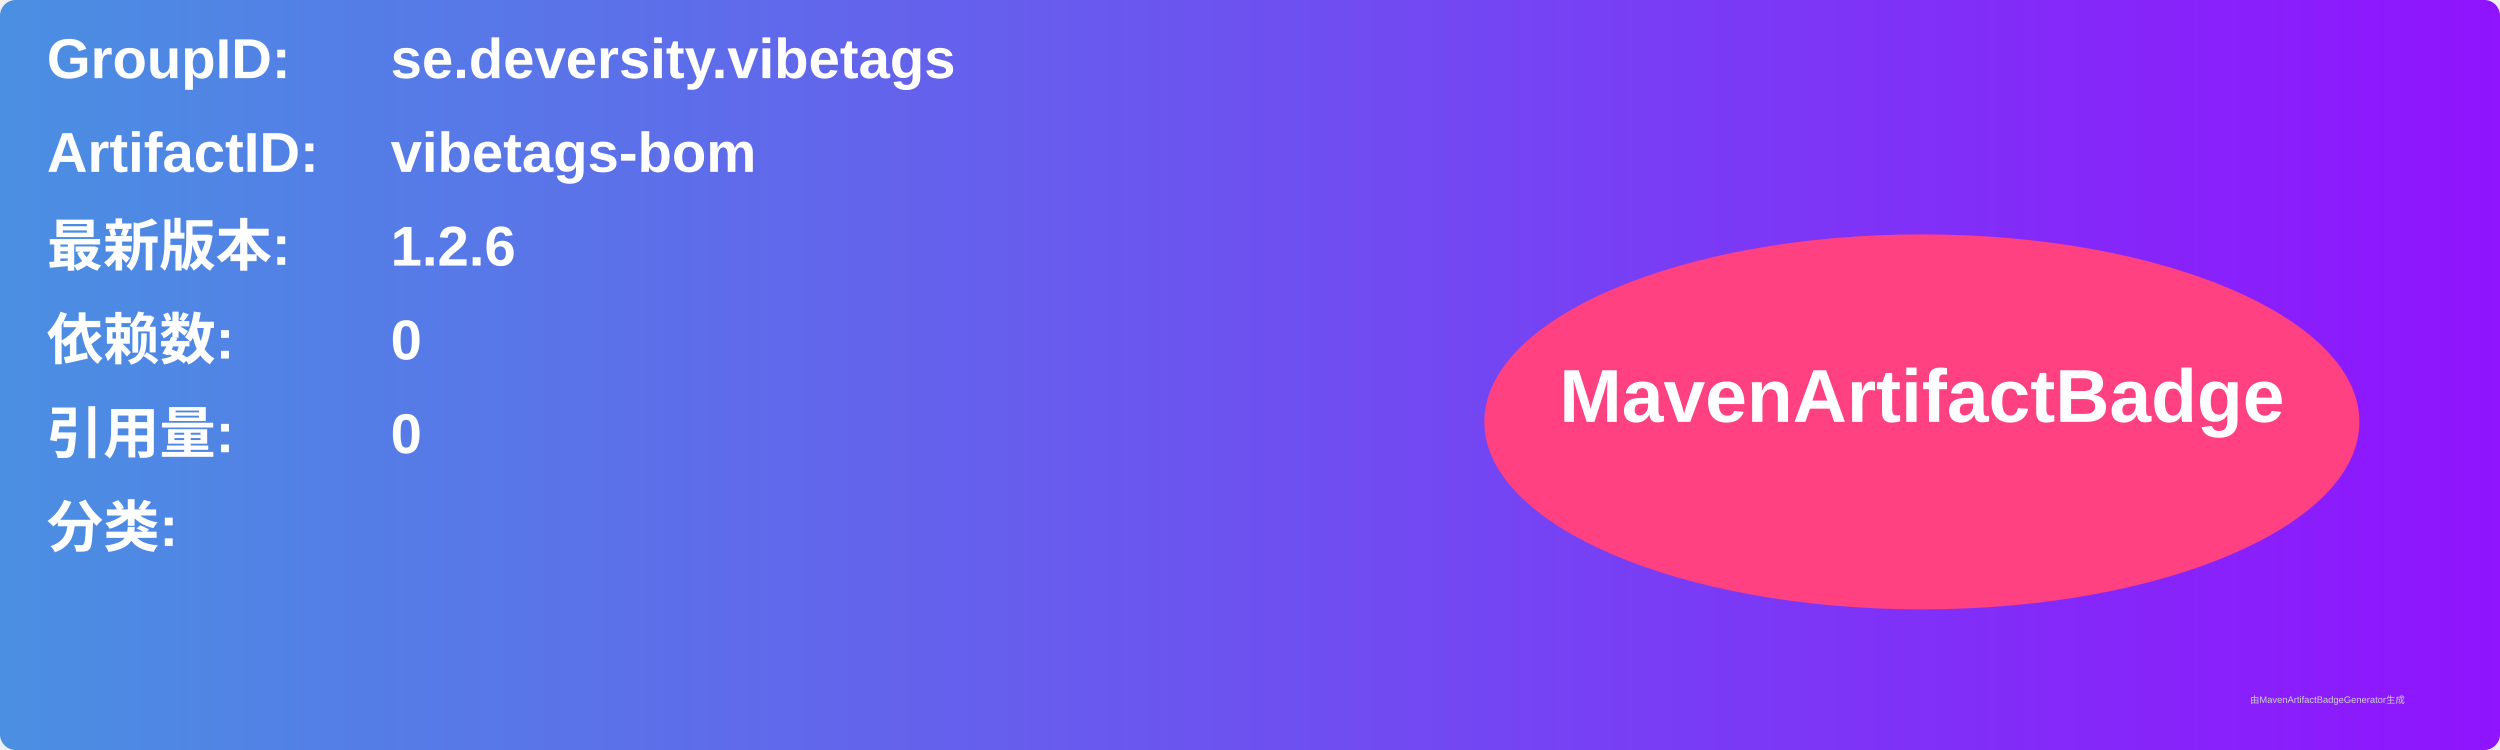
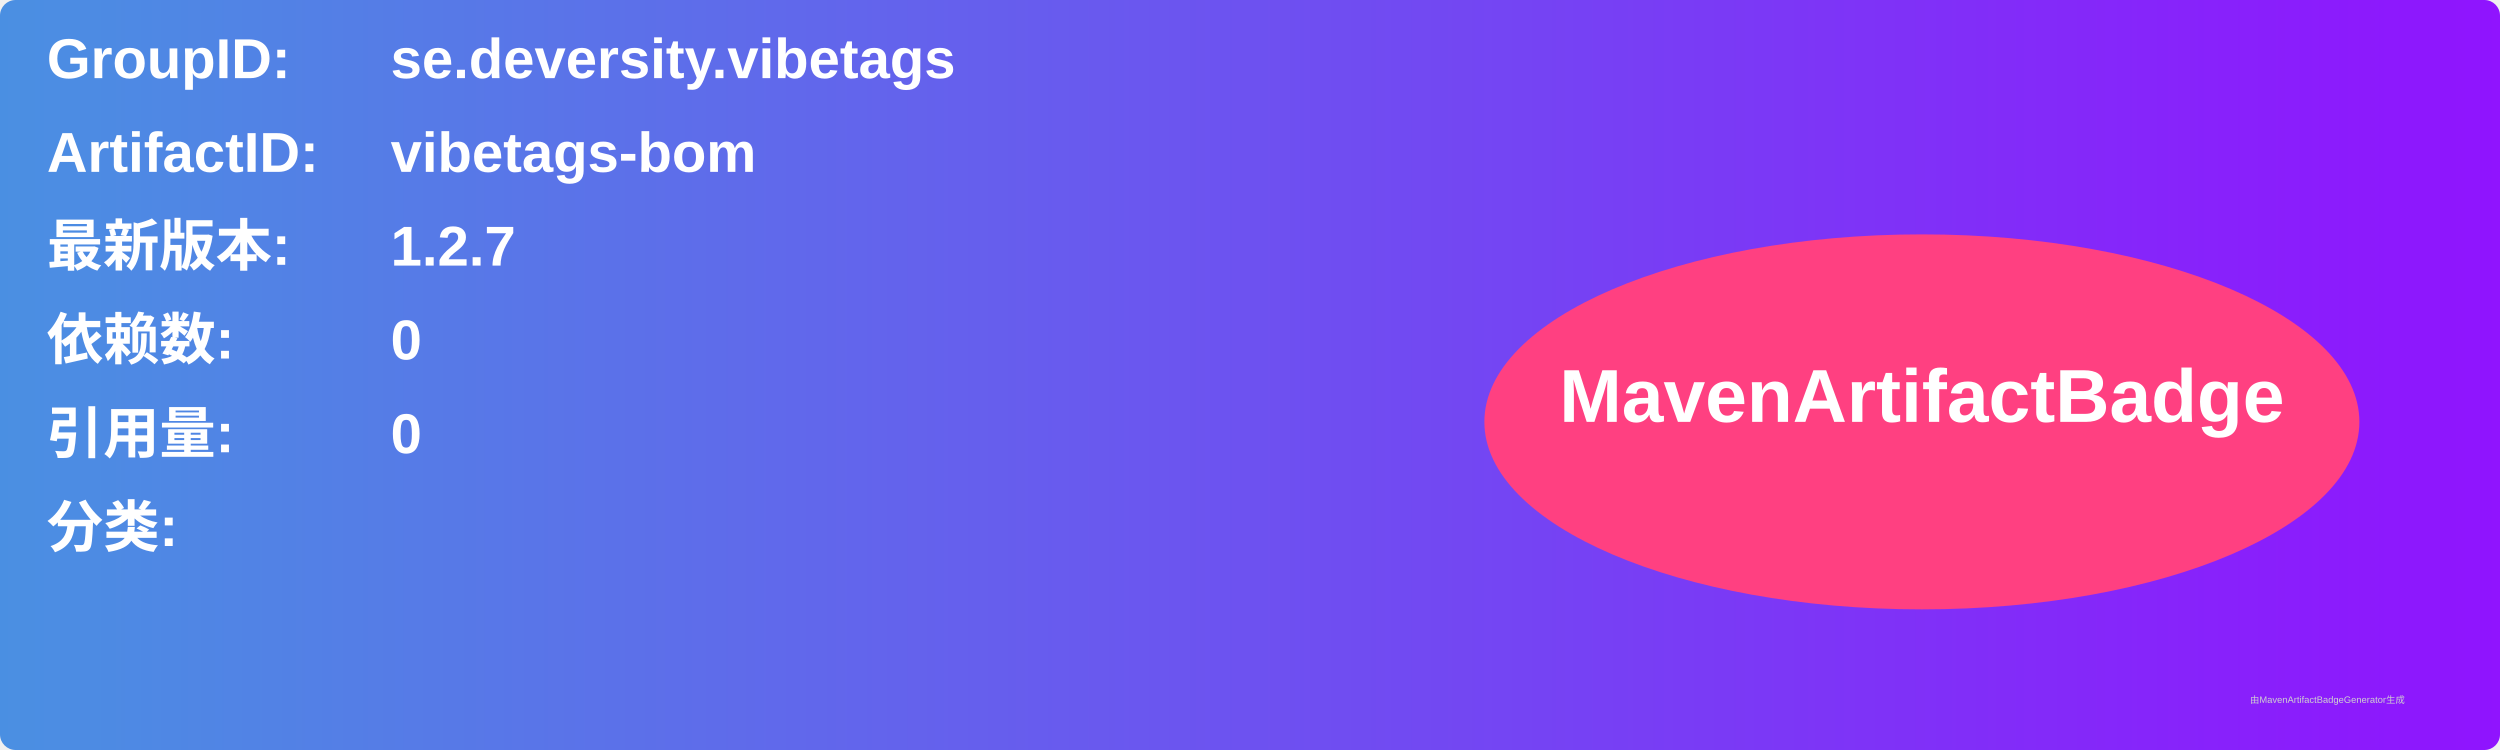
<svg xmlns="http://www.w3.org/2000/svg" width="800" height="240" viewBox="0 0 800 240">
  <linearGradient id="grad" x1="0%" y1="0%" x2="100%" y2="0%">
    <stop offset="0%" stop-color="#4a90e2" />
    <stop offset="100%" stop-color="#9013fe" />
  </linearGradient>
  <rect width="100%" height="100%" rx="5" ry="5" fill="url(#grad)" />
  <g transform="translate(15, 15)">
    <text x="0" y="10" font-family="Arial" font-size="18" fill="white" font-weight="bold" width="260">GroupID:</text>
    <text x="110" y="10" font-family="Arial" font-size="18" fill="white" font-weight="bold" width="460">se.deversity.vibetags</text>
    <text x="0" y="40" font-family="Arial" font-size="18" fill="white" font-weight="bold" width="260">ArtifactID:</text>
    <text x="110" y="40" font-family="Arial" font-size="18" fill="white" font-weight="bold" width="460">vibetags-bom</text>
    <text x="0" y="70" font-family="Arial" font-size="18" fill="white" font-weight="bold">最新版本:</text>
    <text x="110" y="70" font-family="Arial" font-size="18" fill="white" font-weight="bold">
-       <tspan font-weight="bold">1.2.6</tspan>
+       <tspan font-weight="bold">1.2.7</tspan>
    </text>
    <text x="0" y="100" font-family="Arial" font-size="18" fill="white" font-weight="bold">依赖数: </text>
    <text x="110" y="100" font-family="Arial" font-size="18" fill="white">
      <tspan font-weight="bold">0</tspan>
    </text>
    <text x="0" y="130" font-family="Arial" font-size="18" fill="white" font-weight="bold">引用量: </text>
    <text x="110" y="130" font-family="Arial" font-size="18" fill="white">
      <tspan font-weight="bold">0</tspan>
    </text>
    <text x="0" y="160" font-family="Arial" font-size="18" fill="white" font-weight="bold">分类:</text>
    <text x="10" y="190" font-family="Arial" font-size="10" fill="white">
      <tspan font-weight="bold" />
    </text>
    <ellipse cx="600" cy="120" rx="140" ry="60" fill="#ff4081" />
    <text x="600" y="120" text-anchor="middle" font-family="Arial" font-size="24" fill="white" font-weight="bold">MavenArtifactBadge</text>
  </g>
  <text x="720" y="225" font-family="Arial" font-size="3" fill="#d0d0d0">由MavenArtifactBadgeGenerator生成</text>
</svg>
